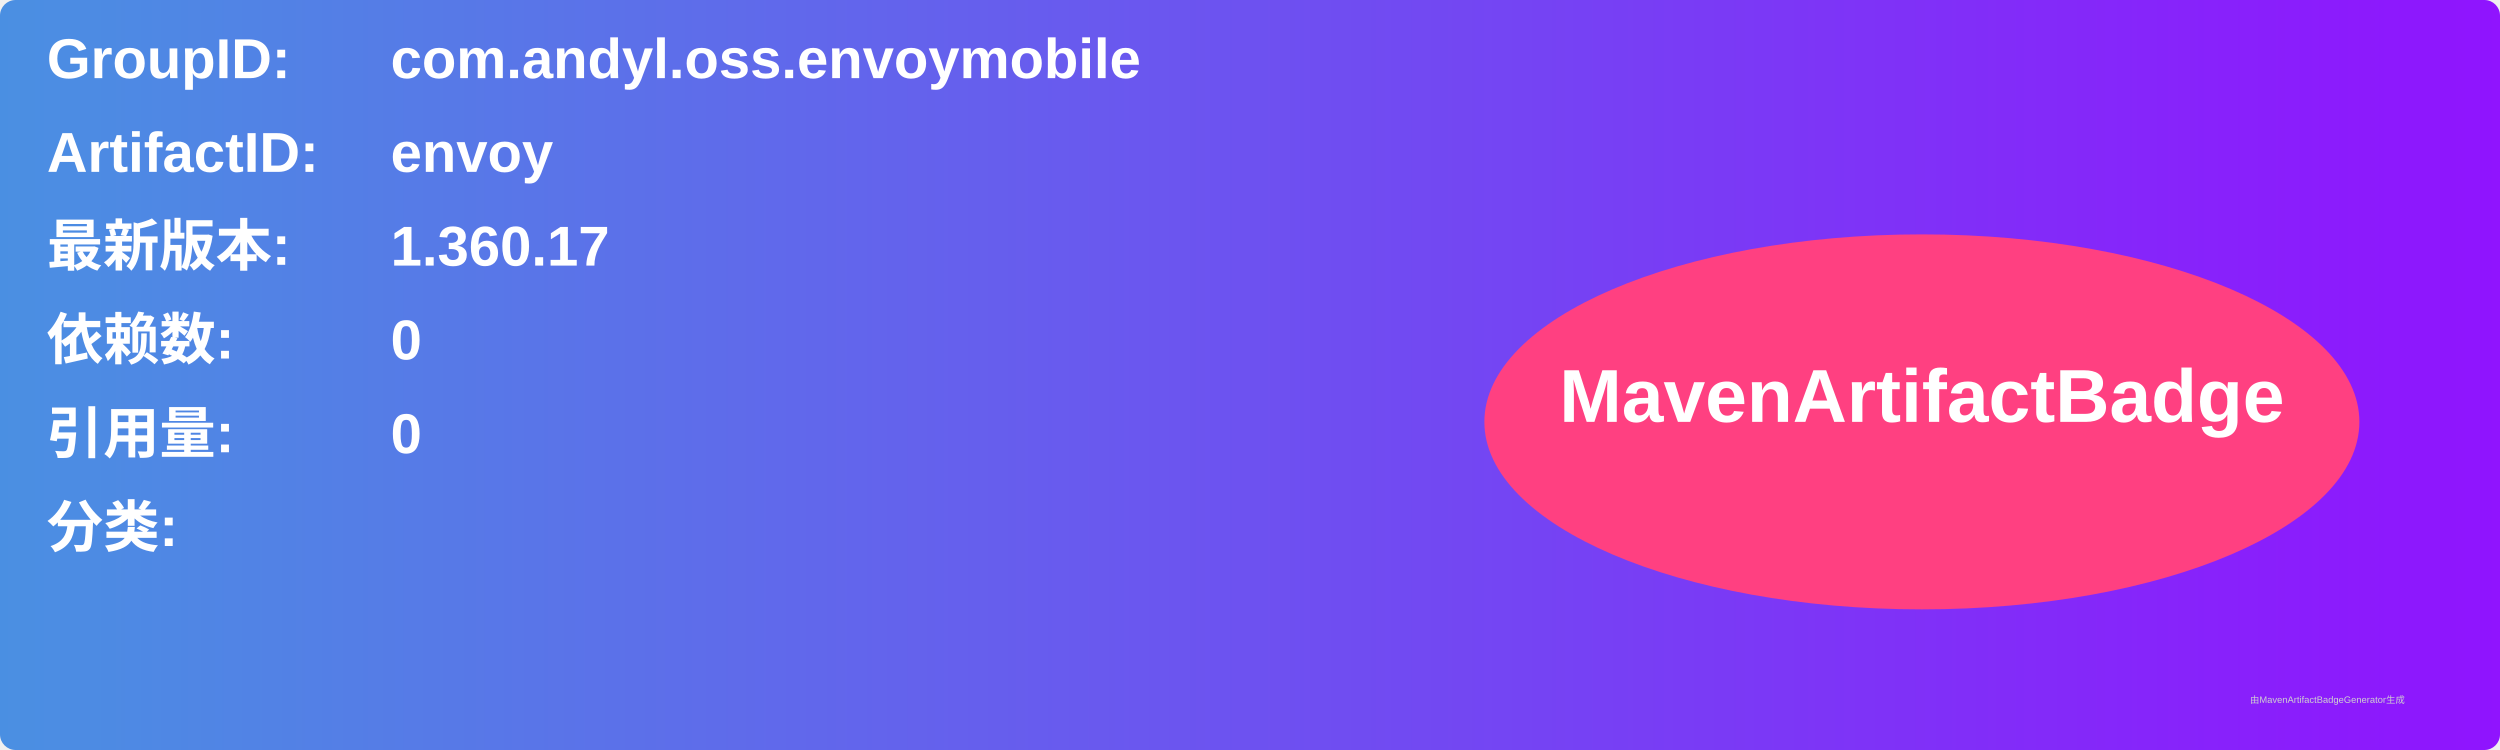
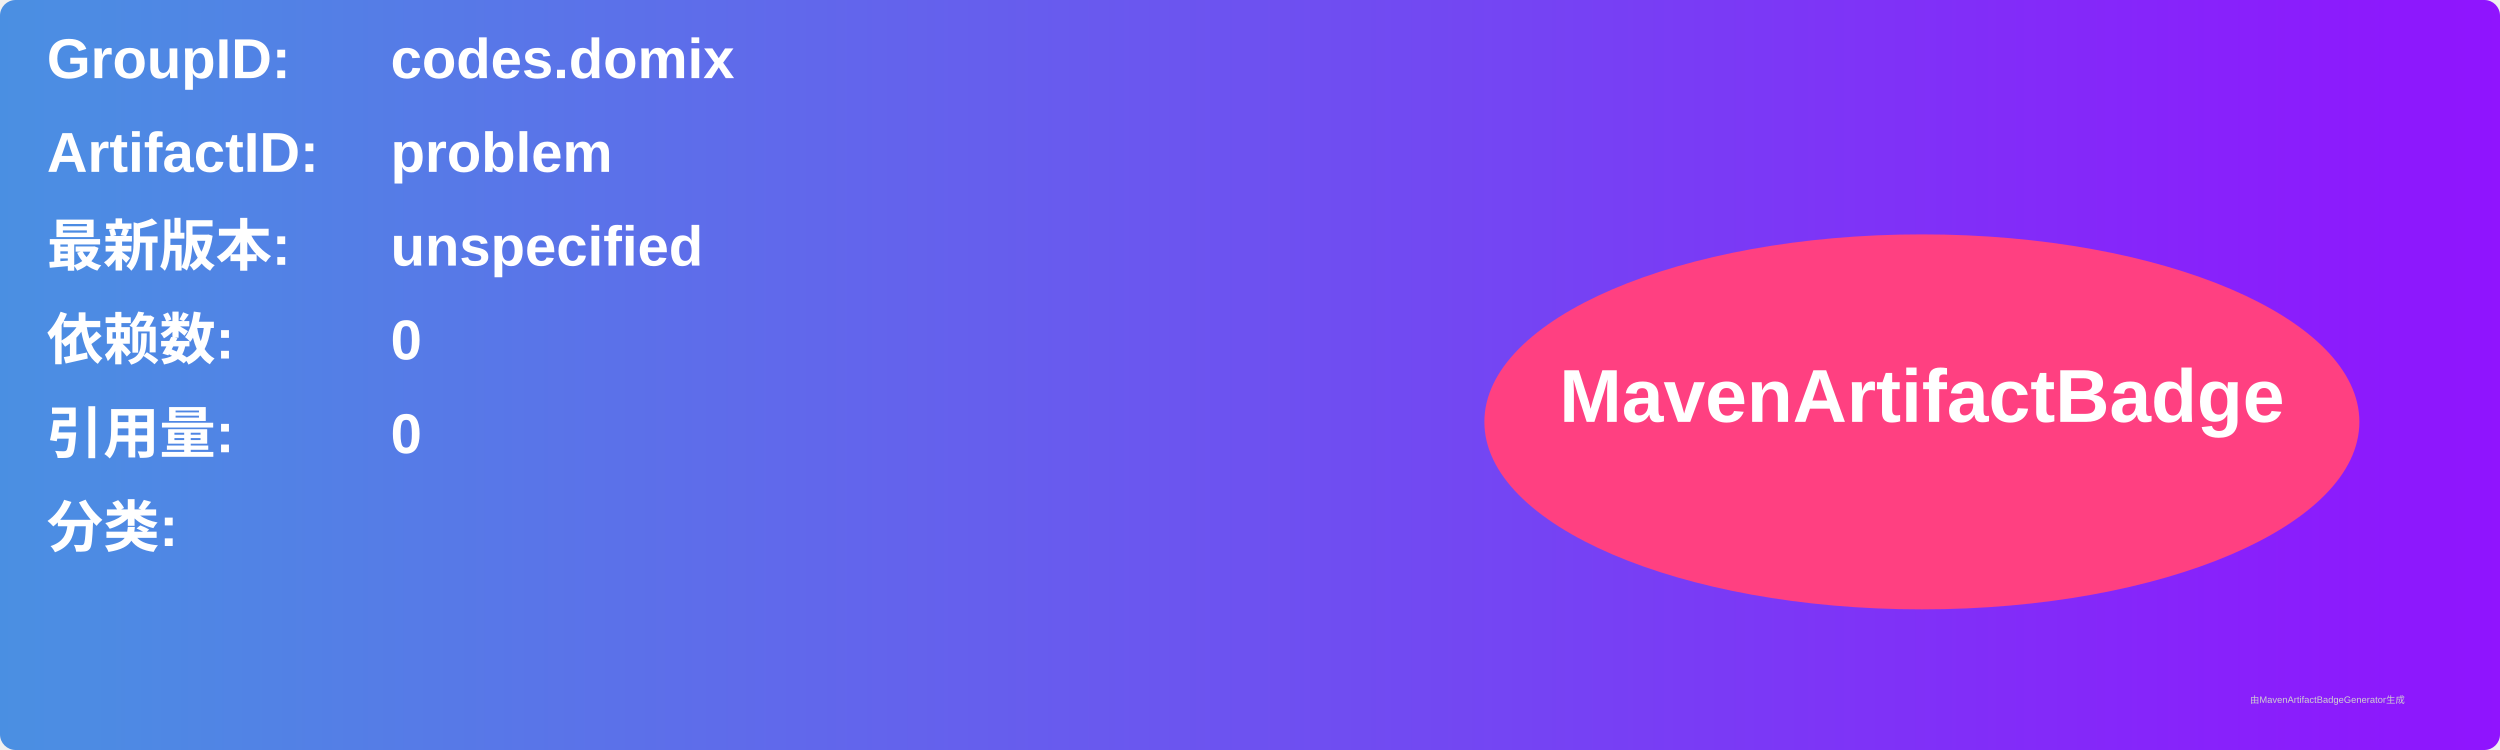
<svg xmlns="http://www.w3.org/2000/svg" width="800" height="240" viewBox="0 0 800 240">
  <linearGradient id="grad" x1="0%" y1="0%" x2="100%" y2="0%">
    <stop offset="0%" stop-color="#4a90e2" />
    <stop offset="100%" stop-color="#9013fe" />
  </linearGradient>
  <rect width="100%" height="100%" rx="5" ry="5" fill="url(#grad)" />
  <g transform="translate(15, 15)">
    <text x="0" y="10" font-family="Arial" font-size="18" fill="white" font-weight="bold" width="260">GroupID:</text>
-     <text x="110" y="10" font-family="Arial" font-size="18" fill="white" font-weight="bold" width="460">com.andyl.oss.envoymobile</text>
+     <text x="110" y="10" font-family="Arial" font-size="18" fill="white" font-weight="bold" width="460">codes.domix</text>
    <text x="0" y="40" font-family="Arial" font-size="18" fill="white" font-weight="bold" width="260">ArtifactID:</text>
-     <text x="110" y="40" font-family="Arial" font-size="18" fill="white" font-weight="bold" width="460">envoy</text>
+     <text x="110" y="40" font-family="Arial" font-size="18" fill="white" font-weight="bold" width="460">problem</text>
    <text x="0" y="70" font-family="Arial" font-size="18" fill="white" font-weight="bold">最新版本:</text>
    <text x="110" y="70" font-family="Arial" font-size="18" fill="white" font-weight="bold">
-       <tspan font-weight="bold">1.360.17</tspan>
+       <tspan font-weight="bold">unspecified</tspan>
    </text>
    <text x="0" y="100" font-family="Arial" font-size="18" fill="white" font-weight="bold">依赖数: </text>
    <text x="110" y="100" font-family="Arial" font-size="18" fill="white">
      <tspan font-weight="bold">0</tspan>
    </text>
    <text x="0" y="130" font-family="Arial" font-size="18" fill="white" font-weight="bold">引用量: </text>
    <text x="110" y="130" font-family="Arial" font-size="18" fill="white">
      <tspan font-weight="bold">0</tspan>
    </text>
    <text x="0" y="160" font-family="Arial" font-size="18" fill="white" font-weight="bold">分类:</text>
    <text x="10" y="190" font-family="Arial" font-size="10" fill="white">
      <tspan font-weight="bold" />
    </text>
    <ellipse cx="600" cy="120" rx="140" ry="60" fill="#ff4081" />
    <text x="600" y="120" text-anchor="middle" font-family="Arial" font-size="24" fill="white" font-weight="bold">MavenArtifactBadge</text>
  </g>
  <text x="720" y="225" font-family="Arial" font-size="3" fill="#d0d0d0">由MavenArtifactBadgeGenerator生成</text>
</svg>
